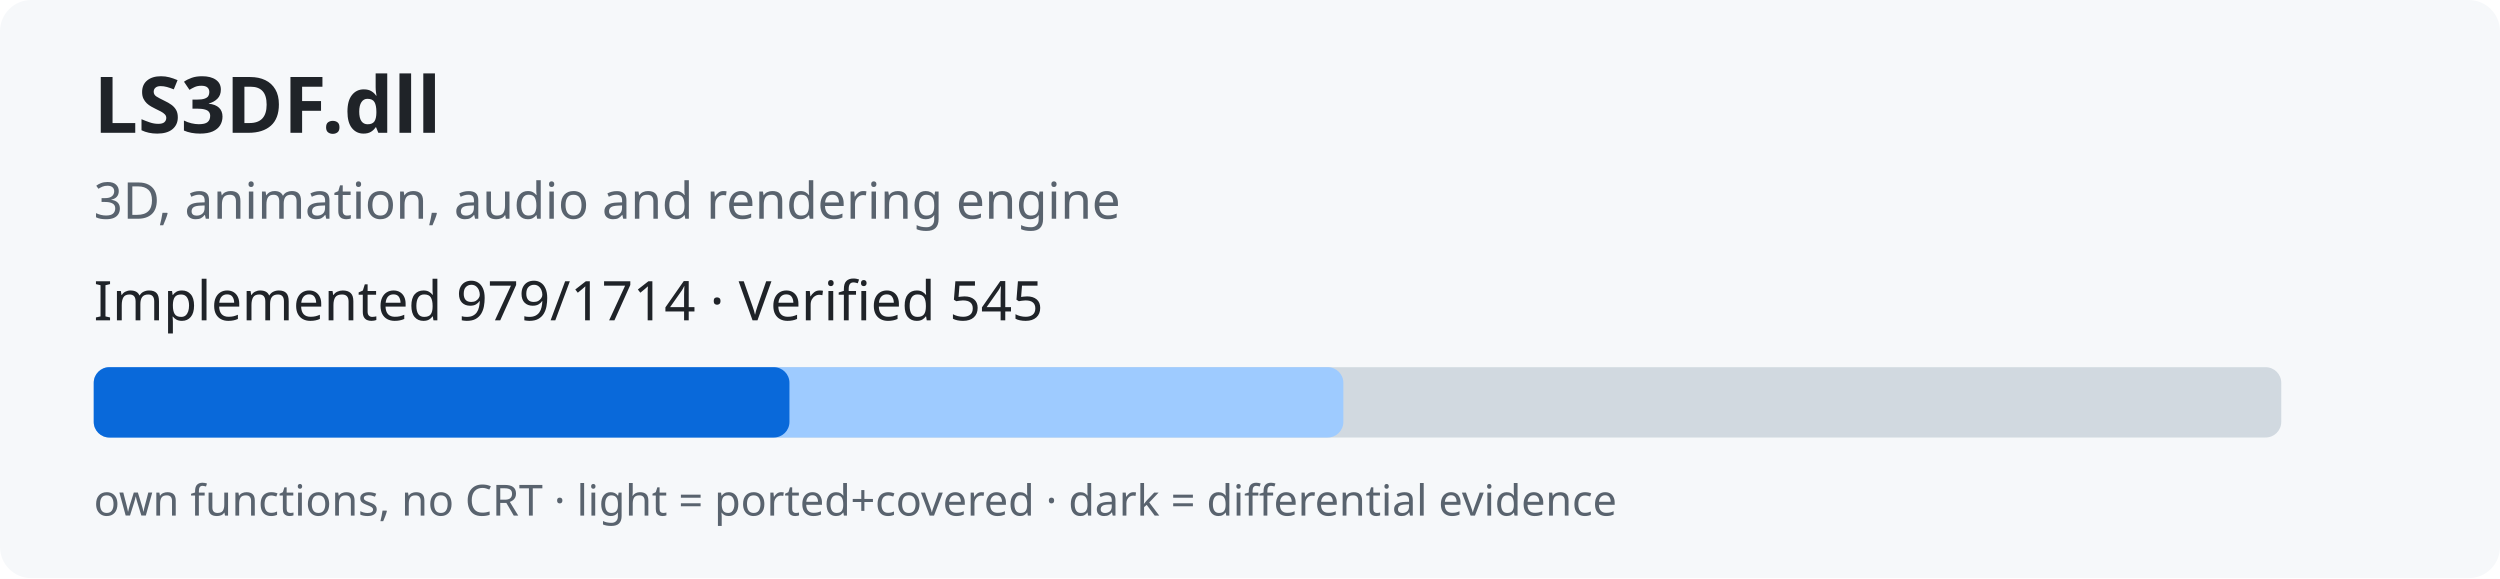
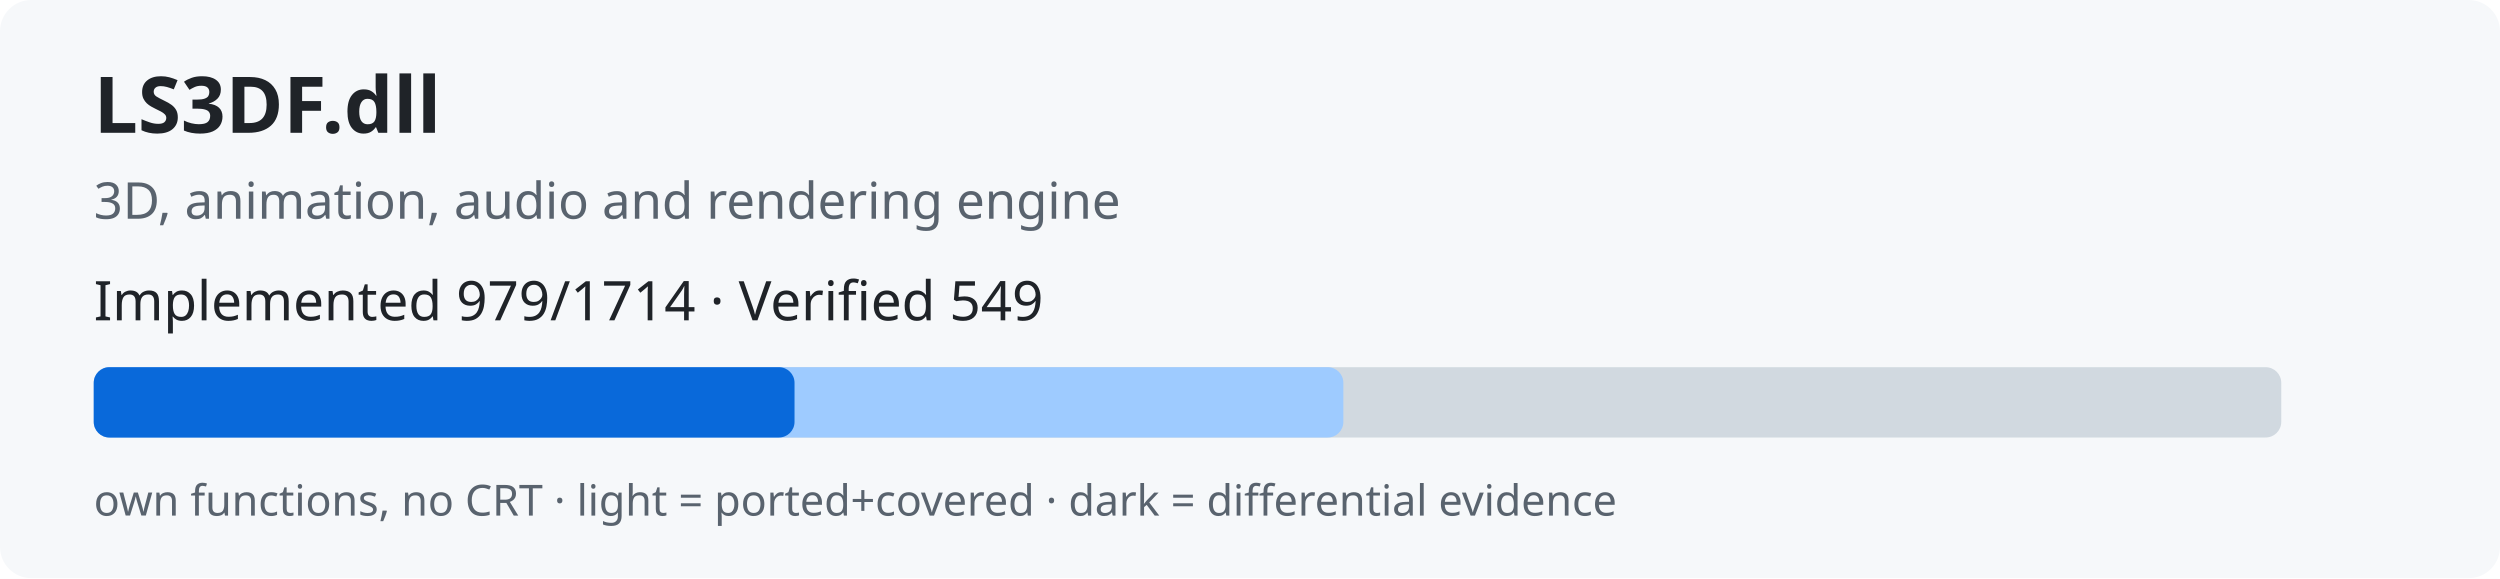
<svg xmlns="http://www.w3.org/2000/svg" width="640" height="148" role="img">
  <rect width="640" height="148" rx="8" fill="#f6f8fa" />
  <text x="24" y="34" font-family="sans-serif" font-size="20" font-weight="bold" fill="#1f2328">LS3DF.dll</text>
  <text x="24" y="56" font-family="sans-serif" font-size="13" fill="#59636e">3D, animation, audio and rendering engine</text>
-   <text x="24" y="82" font-family="sans-serif" font-size="14" fill="#1f2328">Implemented 979/1714 · Verified 545</text>
+   <text x="24" y="82" font-family="sans-serif" font-size="14" fill="#1f2328">Implemented 979/1714 · Verified 549</text>
  <rect x="24" y="94" width="560" height="18" rx="4" fill="#d1d9e0" />
  <rect x="24" y="94" width="319.9" height="18" rx="4" fill="#9ecbff" />
-   <rect x="24" y="94" width="178.1" height="18" rx="4" fill="#0969da" />
+   <rect x="24" y="94" width="179.4" height="18" rx="4" fill="#0969da" />
  <text x="24" y="132" font-family="sans-serif" font-size="11" fill="#59636e">own functions, no CRT · light = ported+covered · dark = differential evidence</text>
</svg>
